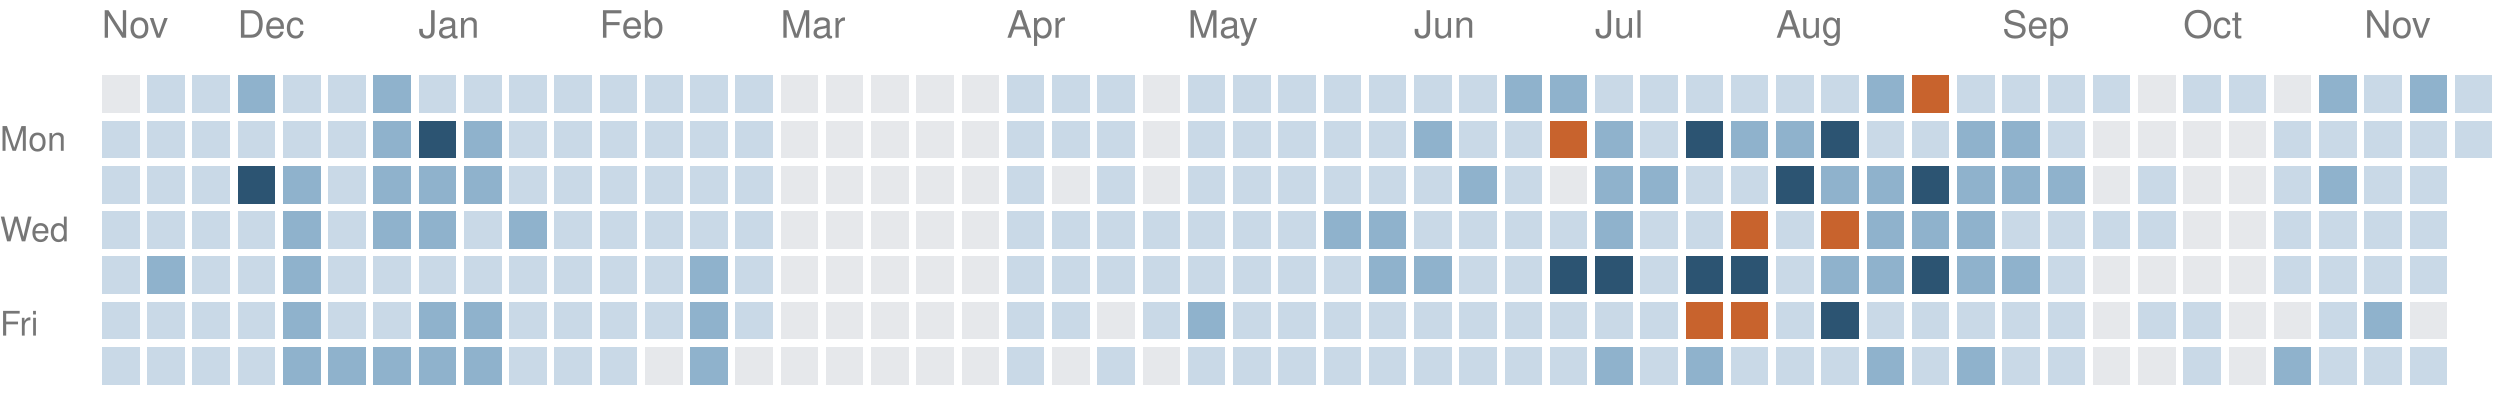
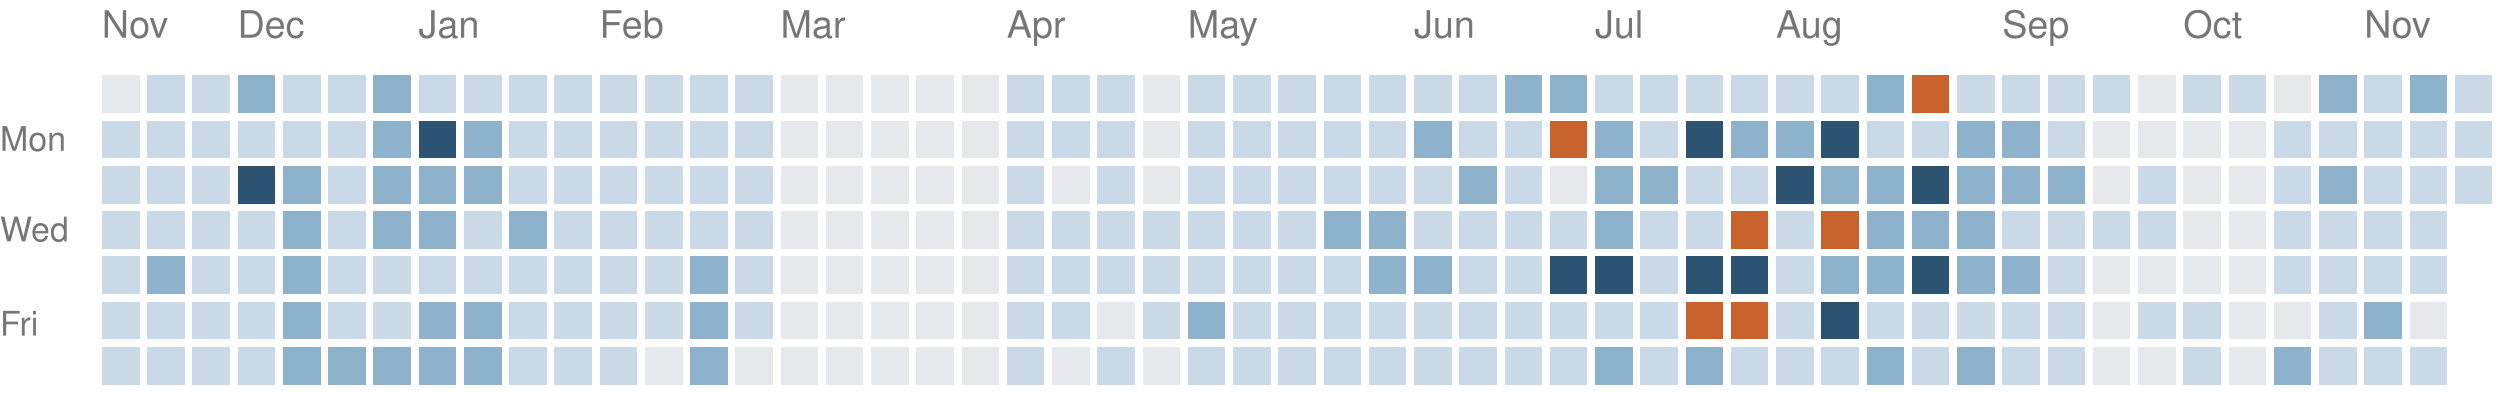
<svg xmlns="http://www.w3.org/2000/svg" version="1.1" width="663" height="104">
  <rect style="fill:#e6e8eb;shape-rendering:crispedges" data-score="0" data-date="2025-11-16" x="27" y="20" width="10" height="10" />
  <rect style="fill:#c9d9e7;shape-rendering:crispedges" data-score="1" data-date="2025-11-23" x="39" y="20" width="10" height="10" />
  <rect style="fill:#c9d9e7;shape-rendering:crispedges" data-score="1" data-date="2025-11-30" x="51" y="20" width="10" height="10" />
  <rect style="fill:#8fb2cc;shape-rendering:crispedges" data-score="2" data-date="2025-12-07" x="63" y="20" width="10" height="10" />
  <rect style="fill:#c9d9e7;shape-rendering:crispedges" data-score="1" data-date="2025-12-14" x="75" y="20" width="10" height="10" />
  <rect style="fill:#c9d9e7;shape-rendering:crispedges" data-score="1" data-date="2025-12-21" x="87" y="20" width="10" height="10" />
  <rect style="fill:#8fb2cc;shape-rendering:crispedges" data-score="2" data-date="2025-12-28" x="99" y="20" width="10" height="10" />
  <rect style="fill:#c9d9e7;shape-rendering:crispedges" data-score="1" data-date="2026-01-04" x="111" y="20" width="10" height="10" />
  <rect style="fill:#c9d9e7;shape-rendering:crispedges" data-score="1" data-date="2026-01-11" x="123" y="20" width="10" height="10" />
  <rect style="fill:#c9d9e7;shape-rendering:crispedges" data-score="1" data-date="2026-01-18" x="135" y="20" width="10" height="10" />
  <rect style="fill:#c9d9e7;shape-rendering:crispedges" data-score="1" data-date="2026-01-25" x="147" y="20" width="10" height="10" />
  <rect style="fill:#c9d9e7;shape-rendering:crispedges" data-score="1" data-date="2026-02-01" x="159" y="20" width="10" height="10" />
  <rect style="fill:#c9d9e7;shape-rendering:crispedges" data-score="1" data-date="2026-02-08" x="171" y="20" width="10" height="10" />
  <rect style="fill:#c9d9e7;shape-rendering:crispedges" data-score="1" data-date="2026-02-15" x="183" y="20" width="10" height="10" />
  <rect style="fill:#c9d9e7;shape-rendering:crispedges" data-score="1" data-date="2026-02-22" x="195" y="20" width="10" height="10" />
  <rect style="fill:#e6e8eb;shape-rendering:crispedges" data-score="0" data-date="2026-03-01" x="207" y="20" width="10" height="10" />
  <rect style="fill:#e6e8eb;shape-rendering:crispedges" data-score="0" data-date="2026-03-08" x="219" y="20" width="10" height="10" />
  <rect style="fill:#e6e8eb;shape-rendering:crispedges" data-score="0" data-date="2026-03-15" x="231" y="20" width="10" height="10" />
  <rect style="fill:#e6e8eb;shape-rendering:crispedges" data-score="0" data-date="2026-03-22" x="243" y="20" width="10" height="10" />
  <rect style="fill:#e6e8eb;shape-rendering:crispedges" data-score="0" data-date="2026-03-29" x="255" y="20" width="10" height="10" />
  <rect style="fill:#c9d9e7;shape-rendering:crispedges" data-score="1" data-date="2026-04-05" x="267" y="20" width="10" height="10" />
  <rect style="fill:#c9d9e7;shape-rendering:crispedges" data-score="1" data-date="2026-04-12" x="279" y="20" width="10" height="10" />
  <rect style="fill:#c9d9e7;shape-rendering:crispedges" data-score="1" data-date="2026-04-19" x="291" y="20" width="10" height="10" />
  <rect style="fill:#e6e8eb;shape-rendering:crispedges" data-score="0" data-date="2026-04-26" x="303" y="20" width="10" height="10" />
  <rect style="fill:#c9d9e7;shape-rendering:crispedges" data-score="1" data-date="2026-05-03" x="315" y="20" width="10" height="10" />
  <rect style="fill:#c9d9e7;shape-rendering:crispedges" data-score="1" data-date="2026-05-10" x="327" y="20" width="10" height="10" />
  <rect style="fill:#c9d9e7;shape-rendering:crispedges" data-score="1" data-date="2026-05-17" x="339" y="20" width="10" height="10" />
  <rect style="fill:#c9d9e7;shape-rendering:crispedges" data-score="1" data-date="2026-05-24" x="351" y="20" width="10" height="10" />
  <rect style="fill:#c9d9e7;shape-rendering:crispedges" data-score="1" data-date="2026-05-31" x="363" y="20" width="10" height="10" />
  <rect style="fill:#c9d9e7;shape-rendering:crispedges" data-score="1" data-date="2026-06-07" x="375" y="20" width="10" height="10" />
  <rect style="fill:#c9d9e7;shape-rendering:crispedges" data-score="1" data-date="2026-06-14" x="387" y="20" width="10" height="10" />
  <rect style="fill:#8fb2cc;shape-rendering:crispedges" data-score="2" data-date="2026-06-21" x="399" y="20" width="10" height="10" />
  <rect style="fill:#8fb2cc;shape-rendering:crispedges" data-score="2" data-date="2026-06-28" x="411" y="20" width="10" height="10" />
  <rect style="fill:#c9d9e7;shape-rendering:crispedges" data-score="1" data-date="2026-07-05" x="423" y="20" width="10" height="10" />
  <rect style="fill:#c9d9e7;shape-rendering:crispedges" data-score="1" data-date="2026-07-12" x="435" y="20" width="10" height="10" />
  <rect style="fill:#c9d9e7;shape-rendering:crispedges" data-score="1" data-date="2026-07-19" x="447" y="20" width="10" height="10" />
  <rect style="fill:#c9d9e7;shape-rendering:crispedges" data-score="1" data-date="2026-07-26" x="459" y="20" width="10" height="10" />
  <rect style="fill:#c9d9e7;shape-rendering:crispedges" data-score="1" data-date="2026-08-02" x="471" y="20" width="10" height="10" />
  <rect style="fill:#c9d9e7;shape-rendering:crispedges" data-score="1" data-date="2026-08-09" x="483" y="20" width="10" height="10" />
  <rect style="fill:#8fb2cc;shape-rendering:crispedges" data-score="2" data-date="2026-08-16" x="495" y="20" width="10" height="10" />
  <rect style="fill:#c8632d;shape-rendering:crispedges" data-score="4" data-date="2026-08-23" x="507" y="20" width="10" height="10" />
  <rect style="fill:#c9d9e7;shape-rendering:crispedges" data-score="1" data-date="2026-08-30" x="519" y="20" width="10" height="10" />
  <rect style="fill:#c9d9e7;shape-rendering:crispedges" data-score="1" data-date="2026-09-06" x="531" y="20" width="10" height="10" />
  <rect style="fill:#c9d9e7;shape-rendering:crispedges" data-score="1" data-date="2026-09-13" x="543" y="20" width="10" height="10" />
  <rect style="fill:#c9d9e7;shape-rendering:crispedges" data-score="1" data-date="2026-09-20" x="555" y="20" width="10" height="10" />
  <rect style="fill:#e6e8eb;shape-rendering:crispedges" data-score="0" data-date="2026-09-27" x="567" y="20" width="10" height="10" />
  <rect style="fill:#c9d9e7;shape-rendering:crispedges" data-score="1" data-date="2026-10-04" x="579" y="20" width="10" height="10" />
  <rect style="fill:#c9d9e7;shape-rendering:crispedges" data-score="1" data-date="2026-10-11" x="591" y="20" width="10" height="10" />
  <rect style="fill:#e6e8eb;shape-rendering:crispedges" data-score="0" data-date="2026-10-18" x="603" y="20" width="10" height="10" />
  <rect style="fill:#8fb2cc;shape-rendering:crispedges" data-score="2" data-date="2026-10-25" x="615" y="20" width="10" height="10" />
  <rect style="fill:#c9d9e7;shape-rendering:crispedges" data-score="1" data-date="2026-11-01" x="627" y="20" width="10" height="10" />
  <rect style="fill:#8fb2cc;shape-rendering:crispedges" data-score="2" data-date="2026-11-08" x="639" y="20" width="10" height="10" />
  <rect style="fill:#c9d9e7;shape-rendering:crispedges" data-score="1" data-date="2026-11-15" x="651" y="20" width="10" height="10" />
  <rect style="fill:#c9d9e7;shape-rendering:crispedges" data-score="1" data-date="2025-11-17" x="27" y="32" width="10" height="10" />
  <rect style="fill:#c9d9e7;shape-rendering:crispedges" data-score="1" data-date="2025-11-24" x="39" y="32" width="10" height="10" />
  <rect style="fill:#c9d9e7;shape-rendering:crispedges" data-score="1" data-date="2025-12-01" x="51" y="32" width="10" height="10" />
  <rect style="fill:#c9d9e7;shape-rendering:crispedges" data-score="1" data-date="2025-12-08" x="63" y="32" width="10" height="10" />
  <rect style="fill:#c9d9e7;shape-rendering:crispedges" data-score="1" data-date="2025-12-15" x="75" y="32" width="10" height="10" />
  <rect style="fill:#c9d9e7;shape-rendering:crispedges" data-score="1" data-date="2025-12-22" x="87" y="32" width="10" height="10" />
  <rect style="fill:#8fb2cc;shape-rendering:crispedges" data-score="2" data-date="2025-12-29" x="99" y="32" width="10" height="10" />
  <rect style="fill:#2c5472;shape-rendering:crispedges" data-score="3" data-date="2026-01-05" x="111" y="32" width="10" height="10" />
  <rect style="fill:#8fb2cc;shape-rendering:crispedges" data-score="2" data-date="2026-01-12" x="123" y="32" width="10" height="10" />
  <rect style="fill:#c9d9e7;shape-rendering:crispedges" data-score="1" data-date="2026-01-19" x="135" y="32" width="10" height="10" />
  <rect style="fill:#c9d9e7;shape-rendering:crispedges" data-score="1" data-date="2026-01-26" x="147" y="32" width="10" height="10" />
  <rect style="fill:#c9d9e7;shape-rendering:crispedges" data-score="1" data-date="2026-02-02" x="159" y="32" width="10" height="10" />
  <rect style="fill:#c9d9e7;shape-rendering:crispedges" data-score="1" data-date="2026-02-09" x="171" y="32" width="10" height="10" />
  <rect style="fill:#c9d9e7;shape-rendering:crispedges" data-score="1" data-date="2026-02-16" x="183" y="32" width="10" height="10" />
  <rect style="fill:#c9d9e7;shape-rendering:crispedges" data-score="1" data-date="2026-02-23" x="195" y="32" width="10" height="10" />
  <rect style="fill:#e6e8eb;shape-rendering:crispedges" data-score="0" data-date="2026-03-02" x="207" y="32" width="10" height="10" />
  <rect style="fill:#e6e8eb;shape-rendering:crispedges" data-score="0" data-date="2026-03-09" x="219" y="32" width="10" height="10" />
  <rect style="fill:#e6e8eb;shape-rendering:crispedges" data-score="0" data-date="2026-03-16" x="231" y="32" width="10" height="10" />
  <rect style="fill:#e6e8eb;shape-rendering:crispedges" data-score="0" data-date="2026-03-23" x="243" y="32" width="10" height="10" />
  <rect style="fill:#e6e8eb;shape-rendering:crispedges" data-score="0" data-date="2026-03-30" x="255" y="32" width="10" height="10" />
  <rect style="fill:#c9d9e7;shape-rendering:crispedges" data-score="1" data-date="2026-04-06" x="267" y="32" width="10" height="10" />
  <rect style="fill:#c9d9e7;shape-rendering:crispedges" data-score="1" data-date="2026-04-13" x="279" y="32" width="10" height="10" />
  <rect style="fill:#c9d9e7;shape-rendering:crispedges" data-score="1" data-date="2026-04-20" x="291" y="32" width="10" height="10" />
  <rect style="fill:#e6e8eb;shape-rendering:crispedges" data-score="0" data-date="2026-04-27" x="303" y="32" width="10" height="10" />
  <rect style="fill:#c9d9e7;shape-rendering:crispedges" data-score="1" data-date="2026-05-04" x="315" y="32" width="10" height="10" />
  <rect style="fill:#c9d9e7;shape-rendering:crispedges" data-score="1" data-date="2026-05-11" x="327" y="32" width="10" height="10" />
  <rect style="fill:#c9d9e7;shape-rendering:crispedges" data-score="1" data-date="2026-05-18" x="339" y="32" width="10" height="10" />
  <rect style="fill:#c9d9e7;shape-rendering:crispedges" data-score="1" data-date="2026-05-25" x="351" y="32" width="10" height="10" />
  <rect style="fill:#c9d9e7;shape-rendering:crispedges" data-score="1" data-date="2026-06-01" x="363" y="32" width="10" height="10" />
  <rect style="fill:#8fb2cc;shape-rendering:crispedges" data-score="2" data-date="2026-06-08" x="375" y="32" width="10" height="10" />
  <rect style="fill:#c9d9e7;shape-rendering:crispedges" data-score="1" data-date="2026-06-15" x="387" y="32" width="10" height="10" />
  <rect style="fill:#c9d9e7;shape-rendering:crispedges" data-score="1" data-date="2026-06-22" x="399" y="32" width="10" height="10" />
  <rect style="fill:#c8632d;shape-rendering:crispedges" data-score="4" data-date="2026-06-29" x="411" y="32" width="10" height="10" />
  <rect style="fill:#8fb2cc;shape-rendering:crispedges" data-score="2" data-date="2026-07-06" x="423" y="32" width="10" height="10" />
  <rect style="fill:#c9d9e7;shape-rendering:crispedges" data-score="1" data-date="2026-07-13" x="435" y="32" width="10" height="10" />
  <rect style="fill:#2c5472;shape-rendering:crispedges" data-score="3" data-date="2026-07-20" x="447" y="32" width="10" height="10" />
  <rect style="fill:#8fb2cc;shape-rendering:crispedges" data-score="2" data-date="2026-07-27" x="459" y="32" width="10" height="10" />
  <rect style="fill:#8fb2cc;shape-rendering:crispedges" data-score="2" data-date="2026-08-03" x="471" y="32" width="10" height="10" />
  <rect style="fill:#2c5472;shape-rendering:crispedges" data-score="3" data-date="2026-08-10" x="483" y="32" width="10" height="10" />
  <rect style="fill:#c9d9e7;shape-rendering:crispedges" data-score="1" data-date="2026-08-17" x="495" y="32" width="10" height="10" />
  <rect style="fill:#c9d9e7;shape-rendering:crispedges" data-score="1" data-date="2026-08-24" x="507" y="32" width="10" height="10" />
  <rect style="fill:#8fb2cc;shape-rendering:crispedges" data-score="2" data-date="2026-08-31" x="519" y="32" width="10" height="10" />
  <rect style="fill:#8fb2cc;shape-rendering:crispedges" data-score="2" data-date="2026-09-07" x="531" y="32" width="10" height="10" />
  <rect style="fill:#c9d9e7;shape-rendering:crispedges" data-score="1" data-date="2026-09-14" x="543" y="32" width="10" height="10" />
  <rect style="fill:#e6e8eb;shape-rendering:crispedges" data-score="0" data-date="2026-09-21" x="555" y="32" width="10" height="10" />
  <rect style="fill:#e6e8eb;shape-rendering:crispedges" data-score="0" data-date="2026-09-28" x="567" y="32" width="10" height="10" />
  <rect style="fill:#e6e8eb;shape-rendering:crispedges" data-score="0" data-date="2026-10-05" x="579" y="32" width="10" height="10" />
  <rect style="fill:#e6e8eb;shape-rendering:crispedges" data-score="0" data-date="2026-10-12" x="591" y="32" width="10" height="10" />
  <rect style="fill:#c9d9e7;shape-rendering:crispedges" data-score="1" data-date="2026-10-19" x="603" y="32" width="10" height="10" />
  <rect style="fill:#c9d9e7;shape-rendering:crispedges" data-score="1" data-date="2026-10-26" x="615" y="32" width="10" height="10" />
  <rect style="fill:#c9d9e7;shape-rendering:crispedges" data-score="1" data-date="2026-11-02" x="627" y="32" width="10" height="10" />
  <rect style="fill:#c9d9e7;shape-rendering:crispedges" data-score="1" data-date="2026-11-09" x="639" y="32" width="10" height="10" />
  <rect style="fill:#c9d9e7;shape-rendering:crispedges" data-score="1" data-date="2026-11-16" x="651" y="32" width="10" height="10" />
  <rect style="fill:#c9d9e7;shape-rendering:crispedges" data-score="1" data-date="2025-11-18" x="27" y="44" width="10" height="10" />
  <rect style="fill:#c9d9e7;shape-rendering:crispedges" data-score="1" data-date="2025-11-25" x="39" y="44" width="10" height="10" />
  <rect style="fill:#c9d9e7;shape-rendering:crispedges" data-score="1" data-date="2025-12-02" x="51" y="44" width="10" height="10" />
  <rect style="fill:#2c5472;shape-rendering:crispedges" data-score="3" data-date="2025-12-09" x="63" y="44" width="10" height="10" />
  <rect style="fill:#8fb2cc;shape-rendering:crispedges" data-score="2" data-date="2025-12-16" x="75" y="44" width="10" height="10" />
  <rect style="fill:#c9d9e7;shape-rendering:crispedges" data-score="1" data-date="2025-12-23" x="87" y="44" width="10" height="10" />
  <rect style="fill:#8fb2cc;shape-rendering:crispedges" data-score="2" data-date="2025-12-30" x="99" y="44" width="10" height="10" />
  <rect style="fill:#8fb2cc;shape-rendering:crispedges" data-score="2" data-date="2026-01-06" x="111" y="44" width="10" height="10" />
  <rect style="fill:#8fb2cc;shape-rendering:crispedges" data-score="2" data-date="2026-01-13" x="123" y="44" width="10" height="10" />
  <rect style="fill:#c9d9e7;shape-rendering:crispedges" data-score="1" data-date="2026-01-20" x="135" y="44" width="10" height="10" />
  <rect style="fill:#c9d9e7;shape-rendering:crispedges" data-score="1" data-date="2026-01-27" x="147" y="44" width="10" height="10" />
  <rect style="fill:#c9d9e7;shape-rendering:crispedges" data-score="1" data-date="2026-02-03" x="159" y="44" width="10" height="10" />
  <rect style="fill:#c9d9e7;shape-rendering:crispedges" data-score="1" data-date="2026-02-10" x="171" y="44" width="10" height="10" />
  <rect style="fill:#c9d9e7;shape-rendering:crispedges" data-score="1" data-date="2026-02-17" x="183" y="44" width="10" height="10" />
  <rect style="fill:#c9d9e7;shape-rendering:crispedges" data-score="1" data-date="2026-02-24" x="195" y="44" width="10" height="10" />
  <rect style="fill:#e6e8eb;shape-rendering:crispedges" data-score="0" data-date="2026-03-03" x="207" y="44" width="10" height="10" />
  <rect style="fill:#e6e8eb;shape-rendering:crispedges" data-score="0" data-date="2026-03-10" x="219" y="44" width="10" height="10" />
  <rect style="fill:#e6e8eb;shape-rendering:crispedges" data-score="0" data-date="2026-03-17" x="231" y="44" width="10" height="10" />
  <rect style="fill:#e6e8eb;shape-rendering:crispedges" data-score="0" data-date="2026-03-24" x="243" y="44" width="10" height="10" />
  <rect style="fill:#e6e8eb;shape-rendering:crispedges" data-score="0" data-date="2026-03-31" x="255" y="44" width="10" height="10" />
  <rect style="fill:#c9d9e7;shape-rendering:crispedges" data-score="1" data-date="2026-04-07" x="267" y="44" width="10" height="10" />
  <rect style="fill:#e6e8eb;shape-rendering:crispedges" data-score="0" data-date="2026-04-14" x="279" y="44" width="10" height="10" />
  <rect style="fill:#c9d9e7;shape-rendering:crispedges" data-score="1" data-date="2026-04-21" x="291" y="44" width="10" height="10" />
  <rect style="fill:#e6e8eb;shape-rendering:crispedges" data-score="0" data-date="2026-04-28" x="303" y="44" width="10" height="10" />
  <rect style="fill:#c9d9e7;shape-rendering:crispedges" data-score="1" data-date="2026-05-05" x="315" y="44" width="10" height="10" />
  <rect style="fill:#c9d9e7;shape-rendering:crispedges" data-score="1" data-date="2026-05-12" x="327" y="44" width="10" height="10" />
  <rect style="fill:#c9d9e7;shape-rendering:crispedges" data-score="1" data-date="2026-05-19" x="339" y="44" width="10" height="10" />
  <rect style="fill:#c9d9e7;shape-rendering:crispedges" data-score="1" data-date="2026-05-26" x="351" y="44" width="10" height="10" />
  <rect style="fill:#c9d9e7;shape-rendering:crispedges" data-score="1" data-date="2026-06-02" x="363" y="44" width="10" height="10" />
  <rect style="fill:#c9d9e7;shape-rendering:crispedges" data-score="1" data-date="2026-06-09" x="375" y="44" width="10" height="10" />
  <rect style="fill:#8fb2cc;shape-rendering:crispedges" data-score="2" data-date="2026-06-16" x="387" y="44" width="10" height="10" />
  <rect style="fill:#c9d9e7;shape-rendering:crispedges" data-score="1" data-date="2026-06-23" x="399" y="44" width="10" height="10" />
  <rect style="fill:#e6e8eb;shape-rendering:crispedges" data-score="0" data-date="2026-06-30" x="411" y="44" width="10" height="10" />
  <rect style="fill:#8fb2cc;shape-rendering:crispedges" data-score="2" data-date="2026-07-07" x="423" y="44" width="10" height="10" />
  <rect style="fill:#8fb2cc;shape-rendering:crispedges" data-score="2" data-date="2026-07-14" x="435" y="44" width="10" height="10" />
  <rect style="fill:#c9d9e7;shape-rendering:crispedges" data-score="1" data-date="2026-07-21" x="447" y="44" width="10" height="10" />
  <rect style="fill:#c9d9e7;shape-rendering:crispedges" data-score="1" data-date="2026-07-28" x="459" y="44" width="10" height="10" />
  <rect style="fill:#2c5472;shape-rendering:crispedges" data-score="3" data-date="2026-08-04" x="471" y="44" width="10" height="10" />
  <rect style="fill:#8fb2cc;shape-rendering:crispedges" data-score="2" data-date="2026-08-11" x="483" y="44" width="10" height="10" />
  <rect style="fill:#8fb2cc;shape-rendering:crispedges" data-score="2" data-date="2026-08-18" x="495" y="44" width="10" height="10" />
  <rect style="fill:#2c5472;shape-rendering:crispedges" data-score="3" data-date="2026-08-25" x="507" y="44" width="10" height="10" />
  <rect style="fill:#8fb2cc;shape-rendering:crispedges" data-score="2" data-date="2026-09-01" x="519" y="44" width="10" height="10" />
  <rect style="fill:#8fb2cc;shape-rendering:crispedges" data-score="2" data-date="2026-09-08" x="531" y="44" width="10" height="10" />
  <rect style="fill:#8fb2cc;shape-rendering:crispedges" data-score="2" data-date="2026-09-15" x="543" y="44" width="10" height="10" />
  <rect style="fill:#e6e8eb;shape-rendering:crispedges" data-score="0" data-date="2026-09-22" x="555" y="44" width="10" height="10" />
  <rect style="fill:#c9d9e7;shape-rendering:crispedges" data-score="1" data-date="2026-09-29" x="567" y="44" width="10" height="10" />
  <rect style="fill:#e6e8eb;shape-rendering:crispedges" data-score="0" data-date="2026-10-06" x="579" y="44" width="10" height="10" />
  <rect style="fill:#e6e8eb;shape-rendering:crispedges" data-score="0" data-date="2026-10-13" x="591" y="44" width="10" height="10" />
  <rect style="fill:#c9d9e7;shape-rendering:crispedges" data-score="1" data-date="2026-10-20" x="603" y="44" width="10" height="10" />
  <rect style="fill:#8fb2cc;shape-rendering:crispedges" data-score="2" data-date="2026-10-27" x="615" y="44" width="10" height="10" />
  <rect style="fill:#c9d9e7;shape-rendering:crispedges" data-score="1" data-date="2026-11-03" x="627" y="44" width="10" height="10" />
  <rect style="fill:#c9d9e7;shape-rendering:crispedges" data-score="1" data-date="2026-11-10" x="639" y="44" width="10" height="10" />
+   <rect style="fill:#c9d9e7;shape-rendering:crispedges" data-score="1" data-date="2026-11-17" x="651" y="44" width="10" height="10" />
  <rect style="fill:#c9d9e7;shape-rendering:crispedges" data-score="1" data-date="2025-11-19" x="27" y="56" width="10" height="10" />
  <rect style="fill:#c9d9e7;shape-rendering:crispedges" data-score="1" data-date="2025-11-26" x="39" y="56" width="10" height="10" />
  <rect style="fill:#c9d9e7;shape-rendering:crispedges" data-score="1" data-date="2025-12-03" x="51" y="56" width="10" height="10" />
  <rect style="fill:#c9d9e7;shape-rendering:crispedges" data-score="1" data-date="2025-12-10" x="63" y="56" width="10" height="10" />
  <rect style="fill:#8fb2cc;shape-rendering:crispedges" data-score="2" data-date="2025-12-17" x="75" y="56" width="10" height="10" />
  <rect style="fill:#c9d9e7;shape-rendering:crispedges" data-score="1" data-date="2025-12-24" x="87" y="56" width="10" height="10" />
  <rect style="fill:#8fb2cc;shape-rendering:crispedges" data-score="2" data-date="2025-12-31" x="99" y="56" width="10" height="10" />
  <rect style="fill:#8fb2cc;shape-rendering:crispedges" data-score="2" data-date="2026-01-07" x="111" y="56" width="10" height="10" />
  <rect style="fill:#c9d9e7;shape-rendering:crispedges" data-score="1" data-date="2026-01-14" x="123" y="56" width="10" height="10" />
  <rect style="fill:#8fb2cc;shape-rendering:crispedges" data-score="2" data-date="2026-01-21" x="135" y="56" width="10" height="10" />
  <rect style="fill:#c9d9e7;shape-rendering:crispedges" data-score="1" data-date="2026-01-28" x="147" y="56" width="10" height="10" />
  <rect style="fill:#c9d9e7;shape-rendering:crispedges" data-score="1" data-date="2026-02-04" x="159" y="56" width="10" height="10" />
  <rect style="fill:#c9d9e7;shape-rendering:crispedges" data-score="1" data-date="2026-02-11" x="171" y="56" width="10" height="10" />
  <rect style="fill:#c9d9e7;shape-rendering:crispedges" data-score="1" data-date="2026-02-18" x="183" y="56" width="10" height="10" />
  <rect style="fill:#c9d9e7;shape-rendering:crispedges" data-score="1" data-date="2026-02-25" x="195" y="56" width="10" height="10" />
  <rect style="fill:#e6e8eb;shape-rendering:crispedges" data-score="0" data-date="2026-03-04" x="207" y="56" width="10" height="10" />
  <rect style="fill:#e6e8eb;shape-rendering:crispedges" data-score="0" data-date="2026-03-11" x="219" y="56" width="10" height="10" />
  <rect style="fill:#e6e8eb;shape-rendering:crispedges" data-score="0" data-date="2026-03-18" x="231" y="56" width="10" height="10" />
  <rect style="fill:#e6e8eb;shape-rendering:crispedges" data-score="0" data-date="2026-03-25" x="243" y="56" width="10" height="10" />
  <rect style="fill:#e6e8eb;shape-rendering:crispedges" data-score="0" data-date="2026-04-01" x="255" y="56" width="10" height="10" />
  <rect style="fill:#c9d9e7;shape-rendering:crispedges" data-score="1" data-date="2026-04-08" x="267" y="56" width="10" height="10" />
  <rect style="fill:#c9d9e7;shape-rendering:crispedges" data-score="1" data-date="2026-04-15" x="279" y="56" width="10" height="10" />
  <rect style="fill:#c9d9e7;shape-rendering:crispedges" data-score="1" data-date="2026-04-22" x="291" y="56" width="10" height="10" />
  <rect style="fill:#c9d9e7;shape-rendering:crispedges" data-score="1" data-date="2026-04-29" x="303" y="56" width="10" height="10" />
  <rect style="fill:#c9d9e7;shape-rendering:crispedges" data-score="1" data-date="2026-05-06" x="315" y="56" width="10" height="10" />
  <rect style="fill:#c9d9e7;shape-rendering:crispedges" data-score="1" data-date="2026-05-13" x="327" y="56" width="10" height="10" />
  <rect style="fill:#c9d9e7;shape-rendering:crispedges" data-score="1" data-date="2026-05-20" x="339" y="56" width="10" height="10" />
  <rect style="fill:#8fb2cc;shape-rendering:crispedges" data-score="2" data-date="2026-05-27" x="351" y="56" width="10" height="10" />
  <rect style="fill:#8fb2cc;shape-rendering:crispedges" data-score="2" data-date="2026-06-03" x="363" y="56" width="10" height="10" />
  <rect style="fill:#c9d9e7;shape-rendering:crispedges" data-score="1" data-date="2026-06-10" x="375" y="56" width="10" height="10" />
  <rect style="fill:#c9d9e7;shape-rendering:crispedges" data-score="1" data-date="2026-06-17" x="387" y="56" width="10" height="10" />
  <rect style="fill:#c9d9e7;shape-rendering:crispedges" data-score="1" data-date="2026-06-24" x="399" y="56" width="10" height="10" />
  <rect style="fill:#c9d9e7;shape-rendering:crispedges" data-score="1" data-date="2026-07-01" x="411" y="56" width="10" height="10" />
  <rect style="fill:#8fb2cc;shape-rendering:crispedges" data-score="2" data-date="2026-07-08" x="423" y="56" width="10" height="10" />
  <rect style="fill:#c9d9e7;shape-rendering:crispedges" data-score="1" data-date="2026-07-15" x="435" y="56" width="10" height="10" />
  <rect style="fill:#c9d9e7;shape-rendering:crispedges" data-score="1" data-date="2026-07-22" x="447" y="56" width="10" height="10" />
  <rect style="fill:#c8632d;shape-rendering:crispedges" data-score="4" data-date="2026-07-29" x="459" y="56" width="10" height="10" />
  <rect style="fill:#c9d9e7;shape-rendering:crispedges" data-score="1" data-date="2026-08-05" x="471" y="56" width="10" height="10" />
  <rect style="fill:#c8632d;shape-rendering:crispedges" data-score="4" data-date="2026-08-12" x="483" y="56" width="10" height="10" />
  <rect style="fill:#8fb2cc;shape-rendering:crispedges" data-score="2" data-date="2026-08-19" x="495" y="56" width="10" height="10" />
  <rect style="fill:#8fb2cc;shape-rendering:crispedges" data-score="2" data-date="2026-08-26" x="507" y="56" width="10" height="10" />
  <rect style="fill:#8fb2cc;shape-rendering:crispedges" data-score="2" data-date="2026-09-02" x="519" y="56" width="10" height="10" />
  <rect style="fill:#c9d9e7;shape-rendering:crispedges" data-score="1" data-date="2026-09-09" x="531" y="56" width="10" height="10" />
  <rect style="fill:#c9d9e7;shape-rendering:crispedges" data-score="1" data-date="2026-09-16" x="543" y="56" width="10" height="10" />
  <rect style="fill:#c9d9e7;shape-rendering:crispedges" data-score="1" data-date="2026-09-23" x="555" y="56" width="10" height="10" />
  <rect style="fill:#c9d9e7;shape-rendering:crispedges" data-score="1" data-date="2026-09-30" x="567" y="56" width="10" height="10" />
  <rect style="fill:#e6e8eb;shape-rendering:crispedges" data-score="0" data-date="2026-10-07" x="579" y="56" width="10" height="10" />
  <rect style="fill:#e6e8eb;shape-rendering:crispedges" data-score="0" data-date="2026-10-14" x="591" y="56" width="10" height="10" />
  <rect style="fill:#c9d9e7;shape-rendering:crispedges" data-score="1" data-date="2026-10-21" x="603" y="56" width="10" height="10" />
  <rect style="fill:#c9d9e7;shape-rendering:crispedges" data-score="1" data-date="2026-10-28" x="615" y="56" width="10" height="10" />
  <rect style="fill:#c9d9e7;shape-rendering:crispedges" data-score="1" data-date="2026-11-04" x="627" y="56" width="10" height="10" />
  <rect style="fill:#c9d9e7;shape-rendering:crispedges" data-score="1" data-date="2026-11-11" x="639" y="56" width="10" height="10" />
  <rect style="fill:#c9d9e7;shape-rendering:crispedges" data-score="1" data-date="2025-11-20" x="27" y="68" width="10" height="10" />
  <rect style="fill:#8fb2cc;shape-rendering:crispedges" data-score="2" data-date="2025-11-27" x="39" y="68" width="10" height="10" />
  <rect style="fill:#c9d9e7;shape-rendering:crispedges" data-score="1" data-date="2025-12-04" x="51" y="68" width="10" height="10" />
  <rect style="fill:#c9d9e7;shape-rendering:crispedges" data-score="1" data-date="2025-12-11" x="63" y="68" width="10" height="10" />
  <rect style="fill:#8fb2cc;shape-rendering:crispedges" data-score="2" data-date="2025-12-18" x="75" y="68" width="10" height="10" />
  <rect style="fill:#c9d9e7;shape-rendering:crispedges" data-score="1" data-date="2025-12-25" x="87" y="68" width="10" height="10" />
  <rect style="fill:#c9d9e7;shape-rendering:crispedges" data-score="1" data-date="2026-01-01" x="99" y="68" width="10" height="10" />
  <rect style="fill:#c9d9e7;shape-rendering:crispedges" data-score="1" data-date="2026-01-08" x="111" y="68" width="10" height="10" />
  <rect style="fill:#c9d9e7;shape-rendering:crispedges" data-score="1" data-date="2026-01-15" x="123" y="68" width="10" height="10" />
  <rect style="fill:#c9d9e7;shape-rendering:crispedges" data-score="1" data-date="2026-01-22" x="135" y="68" width="10" height="10" />
  <rect style="fill:#c9d9e7;shape-rendering:crispedges" data-score="1" data-date="2026-01-29" x="147" y="68" width="10" height="10" />
  <rect style="fill:#c9d9e7;shape-rendering:crispedges" data-score="1" data-date="2026-02-05" x="159" y="68" width="10" height="10" />
  <rect style="fill:#c9d9e7;shape-rendering:crispedges" data-score="1" data-date="2026-02-12" x="171" y="68" width="10" height="10" />
  <rect style="fill:#8fb2cc;shape-rendering:crispedges" data-score="2" data-date="2026-02-19" x="183" y="68" width="10" height="10" />
  <rect style="fill:#c9d9e7;shape-rendering:crispedges" data-score="1" data-date="2026-02-26" x="195" y="68" width="10" height="10" />
  <rect style="fill:#e6e8eb;shape-rendering:crispedges" data-score="0" data-date="2026-03-05" x="207" y="68" width="10" height="10" />
  <rect style="fill:#e6e8eb;shape-rendering:crispedges" data-score="0" data-date="2026-03-12" x="219" y="68" width="10" height="10" />
  <rect style="fill:#e6e8eb;shape-rendering:crispedges" data-score="0" data-date="2026-03-19" x="231" y="68" width="10" height="10" />
  <rect style="fill:#e6e8eb;shape-rendering:crispedges" data-score="0" data-date="2026-03-26" x="243" y="68" width="10" height="10" />
  <rect style="fill:#e6e8eb;shape-rendering:crispedges" data-score="0" data-date="2026-04-02" x="255" y="68" width="10" height="10" />
  <rect style="fill:#c9d9e7;shape-rendering:crispedges" data-score="1" data-date="2026-04-09" x="267" y="68" width="10" height="10" />
  <rect style="fill:#c9d9e7;shape-rendering:crispedges" data-score="1" data-date="2026-04-16" x="279" y="68" width="10" height="10" />
  <rect style="fill:#c9d9e7;shape-rendering:crispedges" data-score="1" data-date="2026-04-23" x="291" y="68" width="10" height="10" />
  <rect style="fill:#c9d9e7;shape-rendering:crispedges" data-score="1" data-date="2026-04-30" x="303" y="68" width="10" height="10" />
  <rect style="fill:#c9d9e7;shape-rendering:crispedges" data-score="1" data-date="2026-05-07" x="315" y="68" width="10" height="10" />
  <rect style="fill:#c9d9e7;shape-rendering:crispedges" data-score="1" data-date="2026-05-14" x="327" y="68" width="10" height="10" />
  <rect style="fill:#c9d9e7;shape-rendering:crispedges" data-score="1" data-date="2026-05-21" x="339" y="68" width="10" height="10" />
  <rect style="fill:#c9d9e7;shape-rendering:crispedges" data-score="1" data-date="2026-05-28" x="351" y="68" width="10" height="10" />
  <rect style="fill:#8fb2cc;shape-rendering:crispedges" data-score="2" data-date="2026-06-04" x="363" y="68" width="10" height="10" />
  <rect style="fill:#8fb2cc;shape-rendering:crispedges" data-score="2" data-date="2026-06-11" x="375" y="68" width="10" height="10" />
  <rect style="fill:#c9d9e7;shape-rendering:crispedges" data-score="1" data-date="2026-06-18" x="387" y="68" width="10" height="10" />
  <rect style="fill:#c9d9e7;shape-rendering:crispedges" data-score="1" data-date="2026-06-25" x="399" y="68" width="10" height="10" />
  <rect style="fill:#2c5472;shape-rendering:crispedges" data-score="3" data-date="2026-07-02" x="411" y="68" width="10" height="10" />
  <rect style="fill:#2c5472;shape-rendering:crispedges" data-score="3" data-date="2026-07-09" x="423" y="68" width="10" height="10" />
  <rect style="fill:#c9d9e7;shape-rendering:crispedges" data-score="1" data-date="2026-07-16" x="435" y="68" width="10" height="10" />
  <rect style="fill:#2c5472;shape-rendering:crispedges" data-score="3" data-date="2026-07-23" x="447" y="68" width="10" height="10" />
  <rect style="fill:#2c5472;shape-rendering:crispedges" data-score="3" data-date="2026-07-30" x="459" y="68" width="10" height="10" />
  <rect style="fill:#c9d9e7;shape-rendering:crispedges" data-score="1" data-date="2026-08-06" x="471" y="68" width="10" height="10" />
  <rect style="fill:#8fb2cc;shape-rendering:crispedges" data-score="2" data-date="2026-08-13" x="483" y="68" width="10" height="10" />
  <rect style="fill:#8fb2cc;shape-rendering:crispedges" data-score="2" data-date="2026-08-20" x="495" y="68" width="10" height="10" />
  <rect style="fill:#2c5472;shape-rendering:crispedges" data-score="3" data-date="2026-08-27" x="507" y="68" width="10" height="10" />
  <rect style="fill:#8fb2cc;shape-rendering:crispedges" data-score="2" data-date="2026-09-03" x="519" y="68" width="10" height="10" />
  <rect style="fill:#8fb2cc;shape-rendering:crispedges" data-score="2" data-date="2026-09-10" x="531" y="68" width="10" height="10" />
  <rect style="fill:#c9d9e7;shape-rendering:crispedges" data-score="1" data-date="2026-09-17" x="543" y="68" width="10" height="10" />
  <rect style="fill:#e6e8eb;shape-rendering:crispedges" data-score="0" data-date="2026-09-24" x="555" y="68" width="10" height="10" />
  <rect style="fill:#e6e8eb;shape-rendering:crispedges" data-score="0" data-date="2026-10-01" x="567" y="68" width="10" height="10" />
  <rect style="fill:#e6e8eb;shape-rendering:crispedges" data-score="0" data-date="2026-10-08" x="579" y="68" width="10" height="10" />
  <rect style="fill:#e6e8eb;shape-rendering:crispedges" data-score="0" data-date="2026-10-15" x="591" y="68" width="10" height="10" />
  <rect style="fill:#c9d9e7;shape-rendering:crispedges" data-score="1" data-date="2026-10-22" x="603" y="68" width="10" height="10" />
  <rect style="fill:#c9d9e7;shape-rendering:crispedges" data-score="1" data-date="2026-10-29" x="615" y="68" width="10" height="10" />
  <rect style="fill:#c9d9e7;shape-rendering:crispedges" data-score="1" data-date="2026-11-05" x="627" y="68" width="10" height="10" />
  <rect style="fill:#c9d9e7;shape-rendering:crispedges" data-score="1" data-date="2026-11-12" x="639" y="68" width="10" height="10" />
  <rect style="fill:#c9d9e7;shape-rendering:crispedges" data-score="1" data-date="2025-11-21" x="27" y="80" width="10" height="10" />
  <rect style="fill:#c9d9e7;shape-rendering:crispedges" data-score="1" data-date="2025-11-28" x="39" y="80" width="10" height="10" />
  <rect style="fill:#c9d9e7;shape-rendering:crispedges" data-score="1" data-date="2025-12-05" x="51" y="80" width="10" height="10" />
  <rect style="fill:#c9d9e7;shape-rendering:crispedges" data-score="1" data-date="2025-12-12" x="63" y="80" width="10" height="10" />
  <rect style="fill:#8fb2cc;shape-rendering:crispedges" data-score="2" data-date="2025-12-19" x="75" y="80" width="10" height="10" />
  <rect style="fill:#c9d9e7;shape-rendering:crispedges" data-score="1" data-date="2025-12-26" x="87" y="80" width="10" height="10" />
  <rect style="fill:#c9d9e7;shape-rendering:crispedges" data-score="1" data-date="2026-01-02" x="99" y="80" width="10" height="10" />
  <rect style="fill:#8fb2cc;shape-rendering:crispedges" data-score="2" data-date="2026-01-09" x="111" y="80" width="10" height="10" />
  <rect style="fill:#8fb2cc;shape-rendering:crispedges" data-score="2" data-date="2026-01-16" x="123" y="80" width="10" height="10" />
  <rect style="fill:#c9d9e7;shape-rendering:crispedges" data-score="1" data-date="2026-01-23" x="135" y="80" width="10" height="10" />
  <rect style="fill:#c9d9e7;shape-rendering:crispedges" data-score="1" data-date="2026-01-30" x="147" y="80" width="10" height="10" />
  <rect style="fill:#c9d9e7;shape-rendering:crispedges" data-score="1" data-date="2026-02-06" x="159" y="80" width="10" height="10" />
  <rect style="fill:#c9d9e7;shape-rendering:crispedges" data-score="1" data-date="2026-02-13" x="171" y="80" width="10" height="10" />
  <rect style="fill:#8fb2cc;shape-rendering:crispedges" data-score="2" data-date="2026-02-20" x="183" y="80" width="10" height="10" />
  <rect style="fill:#c9d9e7;shape-rendering:crispedges" data-score="1" data-date="2026-02-27" x="195" y="80" width="10" height="10" />
  <rect style="fill:#e6e8eb;shape-rendering:crispedges" data-score="0" data-date="2026-03-06" x="207" y="80" width="10" height="10" />
  <rect style="fill:#e6e8eb;shape-rendering:crispedges" data-score="0" data-date="2026-03-13" x="219" y="80" width="10" height="10" />
  <rect style="fill:#e6e8eb;shape-rendering:crispedges" data-score="0" data-date="2026-03-20" x="231" y="80" width="10" height="10" />
  <rect style="fill:#e6e8eb;shape-rendering:crispedges" data-score="0" data-date="2026-03-27" x="243" y="80" width="10" height="10" />
  <rect style="fill:#e6e8eb;shape-rendering:crispedges" data-score="0" data-date="2026-04-03" x="255" y="80" width="10" height="10" />
  <rect style="fill:#c9d9e7;shape-rendering:crispedges" data-score="1" data-date="2026-04-10" x="267" y="80" width="10" height="10" />
  <rect style="fill:#c9d9e7;shape-rendering:crispedges" data-score="1" data-date="2026-04-17" x="279" y="80" width="10" height="10" />
  <rect style="fill:#e6e8eb;shape-rendering:crispedges" data-score="0" data-date="2026-04-24" x="291" y="80" width="10" height="10" />
  <rect style="fill:#c9d9e7;shape-rendering:crispedges" data-score="1" data-date="2026-05-01" x="303" y="80" width="10" height="10" />
  <rect style="fill:#8fb2cc;shape-rendering:crispedges" data-score="2" data-date="2026-05-08" x="315" y="80" width="10" height="10" />
  <rect style="fill:#c9d9e7;shape-rendering:crispedges" data-score="1" data-date="2026-05-15" x="327" y="80" width="10" height="10" />
  <rect style="fill:#c9d9e7;shape-rendering:crispedges" data-score="1" data-date="2026-05-22" x="339" y="80" width="10" height="10" />
  <rect style="fill:#c9d9e7;shape-rendering:crispedges" data-score="1" data-date="2026-05-29" x="351" y="80" width="10" height="10" />
  <rect style="fill:#c9d9e7;shape-rendering:crispedges" data-score="1" data-date="2026-06-05" x="363" y="80" width="10" height="10" />
  <rect style="fill:#c9d9e7;shape-rendering:crispedges" data-score="1" data-date="2026-06-12" x="375" y="80" width="10" height="10" />
  <rect style="fill:#c9d9e7;shape-rendering:crispedges" data-score="1" data-date="2026-06-19" x="387" y="80" width="10" height="10" />
  <rect style="fill:#c9d9e7;shape-rendering:crispedges" data-score="1" data-date="2026-06-26" x="399" y="80" width="10" height="10" />
  <rect style="fill:#c9d9e7;shape-rendering:crispedges" data-score="1" data-date="2026-07-03" x="411" y="80" width="10" height="10" />
  <rect style="fill:#c9d9e7;shape-rendering:crispedges" data-score="1" data-date="2026-07-10" x="423" y="80" width="10" height="10" />
  <rect style="fill:#c9d9e7;shape-rendering:crispedges" data-score="1" data-date="2026-07-17" x="435" y="80" width="10" height="10" />
  <rect style="fill:#c8632d;shape-rendering:crispedges" data-score="4" data-date="2026-07-24" x="447" y="80" width="10" height="10" />
  <rect style="fill:#c8632d;shape-rendering:crispedges" data-score="4" data-date="2026-07-31" x="459" y="80" width="10" height="10" />
  <rect style="fill:#c9d9e7;shape-rendering:crispedges" data-score="1" data-date="2026-08-07" x="471" y="80" width="10" height="10" />
  <rect style="fill:#2c5472;shape-rendering:crispedges" data-score="3" data-date="2026-08-14" x="483" y="80" width="10" height="10" />
  <rect style="fill:#c9d9e7;shape-rendering:crispedges" data-score="1" data-date="2026-08-21" x="495" y="80" width="10" height="10" />
  <rect style="fill:#c9d9e7;shape-rendering:crispedges" data-score="1" data-date="2026-08-28" x="507" y="80" width="10" height="10" />
  <rect style="fill:#c9d9e7;shape-rendering:crispedges" data-score="1" data-date="2026-09-04" x="519" y="80" width="10" height="10" />
  <rect style="fill:#c9d9e7;shape-rendering:crispedges" data-score="1" data-date="2026-09-11" x="531" y="80" width="10" height="10" />
  <rect style="fill:#c9d9e7;shape-rendering:crispedges" data-score="1" data-date="2026-09-18" x="543" y="80" width="10" height="10" />
  <rect style="fill:#e6e8eb;shape-rendering:crispedges" data-score="0" data-date="2026-09-25" x="555" y="80" width="10" height="10" />
  <rect style="fill:#c9d9e7;shape-rendering:crispedges" data-score="1" data-date="2026-10-02" x="567" y="80" width="10" height="10" />
  <rect style="fill:#c9d9e7;shape-rendering:crispedges" data-score="1" data-date="2026-10-09" x="579" y="80" width="10" height="10" />
  <rect style="fill:#e6e8eb;shape-rendering:crispedges" data-score="0" data-date="2026-10-16" x="591" y="80" width="10" height="10" />
  <rect style="fill:#e6e8eb;shape-rendering:crispedges" data-score="0" data-date="2026-10-23" x="603" y="80" width="10" height="10" />
  <rect style="fill:#c9d9e7;shape-rendering:crispedges" data-score="1" data-date="2026-10-30" x="615" y="80" width="10" height="10" />
  <rect style="fill:#8fb2cc;shape-rendering:crispedges" data-score="2" data-date="2026-11-06" x="627" y="80" width="10" height="10" />
  <rect style="fill:#e6e8eb;shape-rendering:crispedges" data-score="0" data-date="2026-11-13" x="639" y="80" width="10" height="10" />
  <rect style="fill:#c9d9e7;shape-rendering:crispedges" data-score="1" data-date="2025-11-22" x="27" y="92" width="10" height="10" />
  <rect style="fill:#c9d9e7;shape-rendering:crispedges" data-score="1" data-date="2025-11-29" x="39" y="92" width="10" height="10" />
  <rect style="fill:#c9d9e7;shape-rendering:crispedges" data-score="1" data-date="2025-12-06" x="51" y="92" width="10" height="10" />
  <rect style="fill:#c9d9e7;shape-rendering:crispedges" data-score="1" data-date="2025-12-13" x="63" y="92" width="10" height="10" />
  <rect style="fill:#8fb2cc;shape-rendering:crispedges" data-score="2" data-date="2025-12-20" x="75" y="92" width="10" height="10" />
  <rect style="fill:#8fb2cc;shape-rendering:crispedges" data-score="2" data-date="2025-12-27" x="87" y="92" width="10" height="10" />
  <rect style="fill:#8fb2cc;shape-rendering:crispedges" data-score="2" data-date="2026-01-03" x="99" y="92" width="10" height="10" />
  <rect style="fill:#8fb2cc;shape-rendering:crispedges" data-score="2" data-date="2026-01-10" x="111" y="92" width="10" height="10" />
  <rect style="fill:#8fb2cc;shape-rendering:crispedges" data-score="2" data-date="2026-01-17" x="123" y="92" width="10" height="10" />
  <rect style="fill:#c9d9e7;shape-rendering:crispedges" data-score="1" data-date="2026-01-24" x="135" y="92" width="10" height="10" />
  <rect style="fill:#c9d9e7;shape-rendering:crispedges" data-score="1" data-date="2026-01-31" x="147" y="92" width="10" height="10" />
  <rect style="fill:#c9d9e7;shape-rendering:crispedges" data-score="1" data-date="2026-02-07" x="159" y="92" width="10" height="10" />
  <rect style="fill:#e6e8eb;shape-rendering:crispedges" data-score="0" data-date="2026-02-14" x="171" y="92" width="10" height="10" />
  <rect style="fill:#8fb2cc;shape-rendering:crispedges" data-score="2" data-date="2026-02-21" x="183" y="92" width="10" height="10" />
  <rect style="fill:#e6e8eb;shape-rendering:crispedges" data-score="0" data-date="2026-02-28" x="195" y="92" width="10" height="10" />
  <rect style="fill:#e6e8eb;shape-rendering:crispedges" data-score="0" data-date="2026-03-07" x="207" y="92" width="10" height="10" />
  <rect style="fill:#e6e8eb;shape-rendering:crispedges" data-score="0" data-date="2026-03-14" x="219" y="92" width="10" height="10" />
  <rect style="fill:#e6e8eb;shape-rendering:crispedges" data-score="0" data-date="2026-03-21" x="231" y="92" width="10" height="10" />
  <rect style="fill:#e6e8eb;shape-rendering:crispedges" data-score="0" data-date="2026-03-28" x="243" y="92" width="10" height="10" />
  <rect style="fill:#e6e8eb;shape-rendering:crispedges" data-score="0" data-date="2026-04-04" x="255" y="92" width="10" height="10" />
  <rect style="fill:#c9d9e7;shape-rendering:crispedges" data-score="1" data-date="2026-04-11" x="267" y="92" width="10" height="10" />
  <rect style="fill:#e6e8eb;shape-rendering:crispedges" data-score="0" data-date="2026-04-18" x="279" y="92" width="10" height="10" />
  <rect style="fill:#c9d9e7;shape-rendering:crispedges" data-score="1" data-date="2026-04-25" x="291" y="92" width="10" height="10" />
  <rect style="fill:#e6e8eb;shape-rendering:crispedges" data-score="0" data-date="2026-05-02" x="303" y="92" width="10" height="10" />
  <rect style="fill:#c9d9e7;shape-rendering:crispedges" data-score="1" data-date="2026-05-09" x="315" y="92" width="10" height="10" />
  <rect style="fill:#c9d9e7;shape-rendering:crispedges" data-score="1" data-date="2026-05-16" x="327" y="92" width="10" height="10" />
  <rect style="fill:#c9d9e7;shape-rendering:crispedges" data-score="1" data-date="2026-05-23" x="339" y="92" width="10" height="10" />
  <rect style="fill:#c9d9e7;shape-rendering:crispedges" data-score="1" data-date="2026-05-30" x="351" y="92" width="10" height="10" />
  <rect style="fill:#c9d9e7;shape-rendering:crispedges" data-score="1" data-date="2026-06-06" x="363" y="92" width="10" height="10" />
  <rect style="fill:#c9d9e7;shape-rendering:crispedges" data-score="1" data-date="2026-06-13" x="375" y="92" width="10" height="10" />
  <rect style="fill:#c9d9e7;shape-rendering:crispedges" data-score="1" data-date="2026-06-20" x="387" y="92" width="10" height="10" />
  <rect style="fill:#c9d9e7;shape-rendering:crispedges" data-score="1" data-date="2026-06-27" x="399" y="92" width="10" height="10" />
  <rect style="fill:#c9d9e7;shape-rendering:crispedges" data-score="1" data-date="2026-07-04" x="411" y="92" width="10" height="10" />
  <rect style="fill:#8fb2cc;shape-rendering:crispedges" data-score="2" data-date="2026-07-11" x="423" y="92" width="10" height="10" />
  <rect style="fill:#c9d9e7;shape-rendering:crispedges" data-score="1" data-date="2026-07-18" x="435" y="92" width="10" height="10" />
  <rect style="fill:#8fb2cc;shape-rendering:crispedges" data-score="2" data-date="2026-07-25" x="447" y="92" width="10" height="10" />
  <rect style="fill:#c9d9e7;shape-rendering:crispedges" data-score="1" data-date="2026-08-01" x="459" y="92" width="10" height="10" />
  <rect style="fill:#c9d9e7;shape-rendering:crispedges" data-score="1" data-date="2026-08-08" x="471" y="92" width="10" height="10" />
  <rect style="fill:#c9d9e7;shape-rendering:crispedges" data-score="1" data-date="2026-08-15" x="483" y="92" width="10" height="10" />
  <rect style="fill:#8fb2cc;shape-rendering:crispedges" data-score="2" data-date="2026-08-22" x="495" y="92" width="10" height="10" />
  <rect style="fill:#c9d9e7;shape-rendering:crispedges" data-score="1" data-date="2026-08-29" x="507" y="92" width="10" height="10" />
  <rect style="fill:#8fb2cc;shape-rendering:crispedges" data-score="2" data-date="2026-09-05" x="519" y="92" width="10" height="10" />
  <rect style="fill:#c9d9e7;shape-rendering:crispedges" data-score="1" data-date="2026-09-12" x="531" y="92" width="10" height="10" />
  <rect style="fill:#c9d9e7;shape-rendering:crispedges" data-score="1" data-date="2026-09-19" x="543" y="92" width="10" height="10" />
  <rect style="fill:#e6e8eb;shape-rendering:crispedges" data-score="0" data-date="2026-09-26" x="555" y="92" width="10" height="10" />
  <rect style="fill:#e6e8eb;shape-rendering:crispedges" data-score="0" data-date="2026-10-03" x="567" y="92" width="10" height="10" />
  <rect style="fill:#c9d9e7;shape-rendering:crispedges" data-score="1" data-date="2026-10-10" x="579" y="92" width="10" height="10" />
  <rect style="fill:#e6e8eb;shape-rendering:crispedges" data-score="0" data-date="2026-10-17" x="591" y="92" width="10" height="10" />
  <rect style="fill:#8fb2cc;shape-rendering:crispedges" data-score="2" data-date="2026-10-24" x="603" y="92" width="10" height="10" />
  <rect style="fill:#c9d9e7;shape-rendering:crispedges" data-score="1" data-date="2026-10-31" x="615" y="92" width="10" height="10" />
  <rect style="fill:#c9d9e7;shape-rendering:crispedges" data-score="1" data-date="2026-11-07" x="627" y="92" width="10" height="10" />
  <rect style="fill:#c9d9e7;shape-rendering:crispedges" data-score="1" data-date="2026-11-14" x="639" y="92" width="10" height="10" />
  <text style="fill:#767676;text-anchor:start;text-align:center;font-family:-apple-system, BlinkMacSystemFont, 'Segoe UI', Helvetica, Arial, sans-serif, 'Apple Color Emoji', 'Segoe UI Emoji', 'Segoe UI Symbol';white-space:nowrap;font-size:9px;display:none" x="0" y="28">Sun</text>
  <text style="fill:#767676;text-anchor:start;text-align:center;font-family:-apple-system, BlinkMacSystemFont, 'Segoe UI', Helvetica, Arial, sans-serif, 'Apple Color Emoji', 'Segoe UI Emoji', 'Segoe UI Symbol';white-space:nowrap;font-size:9px" x="0" y="40">Mon</text>
  <text style="fill:#767676;text-anchor:start;text-align:center;font-family:-apple-system, BlinkMacSystemFont, 'Segoe UI', Helvetica, Arial, sans-serif, 'Apple Color Emoji', 'Segoe UI Emoji', 'Segoe UI Symbol';white-space:nowrap;font-size:9px;display:none" x="0" y="52">Tue</text>
  <text style="fill:#767676;text-anchor:start;text-align:center;font-family:-apple-system, BlinkMacSystemFont, 'Segoe UI', Helvetica, Arial, sans-serif, 'Apple Color Emoji', 'Segoe UI Emoji', 'Segoe UI Symbol';white-space:nowrap;font-size:9px" x="0" y="64">Wed</text>
  <text style="fill:#767676;text-anchor:start;text-align:center;font-family:-apple-system, BlinkMacSystemFont, 'Segoe UI', Helvetica, Arial, sans-serif, 'Apple Color Emoji', 'Segoe UI Emoji', 'Segoe UI Symbol';white-space:nowrap;font-size:9px;display:none" x="0" y="77">Thu</text>
  <text style="fill:#767676;text-anchor:start;text-align:center;font-family:-apple-system, BlinkMacSystemFont, 'Segoe UI', Helvetica, Arial, sans-serif, 'Apple Color Emoji', 'Segoe UI Emoji', 'Segoe UI Symbol';white-space:nowrap;font-size:9px" x="0" y="89">Fri</text>
  <text style="fill:#767676;text-anchor:start;text-align:center;font-family:-apple-system, BlinkMacSystemFont, 'Segoe UI', Helvetica, Arial, sans-serif, 'Apple Color Emoji', 'Segoe UI Emoji', 'Segoe UI Symbol';white-space:nowrap;font-size:9px;display:none" x="0" y="101">Sat</text>
  <text style="fill:#767676;text-anchor:start;text-align:center;font-family:-apple-system, BlinkMacSystemFont, 'Segoe UI', Helvetica, Arial, sans-serif, 'Apple Color Emoji', 'Segoe UI Emoji', 'Segoe UI Symbol';white-space:nowrap;font-size:10px" x="27" y="10">Nov</text>
  <text style="fill:#767676;text-anchor:start;text-align:center;font-family:-apple-system, BlinkMacSystemFont, 'Segoe UI', Helvetica, Arial, sans-serif, 'Apple Color Emoji', 'Segoe UI Emoji', 'Segoe UI Symbol';white-space:nowrap;font-size:10px" x="63" y="10">Dec</text>
  <text style="fill:#767676;text-anchor:start;text-align:center;font-family:-apple-system, BlinkMacSystemFont, 'Segoe UI', Helvetica, Arial, sans-serif, 'Apple Color Emoji', 'Segoe UI Emoji', 'Segoe UI Symbol';white-space:nowrap;font-size:10px" x="111" y="10">Jan</text>
  <text style="fill:#767676;text-anchor:start;text-align:center;font-family:-apple-system, BlinkMacSystemFont, 'Segoe UI', Helvetica, Arial, sans-serif, 'Apple Color Emoji', 'Segoe UI Emoji', 'Segoe UI Symbol';white-space:nowrap;font-size:10px" x="159" y="10">Feb</text>
  <text style="fill:#767676;text-anchor:start;text-align:center;font-family:-apple-system, BlinkMacSystemFont, 'Segoe UI', Helvetica, Arial, sans-serif, 'Apple Color Emoji', 'Segoe UI Emoji', 'Segoe UI Symbol';white-space:nowrap;font-size:10px" x="207" y="10">Mar</text>
  <text style="fill:#767676;text-anchor:start;text-align:center;font-family:-apple-system, BlinkMacSystemFont, 'Segoe UI', Helvetica, Arial, sans-serif, 'Apple Color Emoji', 'Segoe UI Emoji', 'Segoe UI Symbol';white-space:nowrap;font-size:10px" x="267" y="10">Apr</text>
  <text style="fill:#767676;text-anchor:start;text-align:center;font-family:-apple-system, BlinkMacSystemFont, 'Segoe UI', Helvetica, Arial, sans-serif, 'Apple Color Emoji', 'Segoe UI Emoji', 'Segoe UI Symbol';white-space:nowrap;font-size:10px" x="315" y="10">May</text>
  <text style="fill:#767676;text-anchor:start;text-align:center;font-family:-apple-system, BlinkMacSystemFont, 'Segoe UI', Helvetica, Arial, sans-serif, 'Apple Color Emoji', 'Segoe UI Emoji', 'Segoe UI Symbol';white-space:nowrap;font-size:10px" x="375" y="10">Jun</text>
  <text style="fill:#767676;text-anchor:start;text-align:center;font-family:-apple-system, BlinkMacSystemFont, 'Segoe UI', Helvetica, Arial, sans-serif, 'Apple Color Emoji', 'Segoe UI Emoji', 'Segoe UI Symbol';white-space:nowrap;font-size:10px" x="423" y="10">Jul</text>
  <text style="fill:#767676;text-anchor:start;text-align:center;font-family:-apple-system, BlinkMacSystemFont, 'Segoe UI', Helvetica, Arial, sans-serif, 'Apple Color Emoji', 'Segoe UI Emoji', 'Segoe UI Symbol';white-space:nowrap;font-size:10px" x="471" y="10">Aug</text>
  <text style="fill:#767676;text-anchor:start;text-align:center;font-family:-apple-system, BlinkMacSystemFont, 'Segoe UI', Helvetica, Arial, sans-serif, 'Apple Color Emoji', 'Segoe UI Emoji', 'Segoe UI Symbol';white-space:nowrap;font-size:10px" x="531" y="10">Sep</text>
  <text style="fill:#767676;text-anchor:start;text-align:center;font-family:-apple-system, BlinkMacSystemFont, 'Segoe UI', Helvetica, Arial, sans-serif, 'Apple Color Emoji', 'Segoe UI Emoji', 'Segoe UI Symbol';white-space:nowrap;font-size:10px" x="579" y="10">Oct</text>
  <text style="fill:#767676;text-anchor:start;text-align:center;font-family:-apple-system, BlinkMacSystemFont, 'Segoe UI', Helvetica, Arial, sans-serif, 'Apple Color Emoji', 'Segoe UI Emoji', 'Segoe UI Symbol';white-space:nowrap;font-size:10px" x="627" y="10">Nov</text>
</svg>
